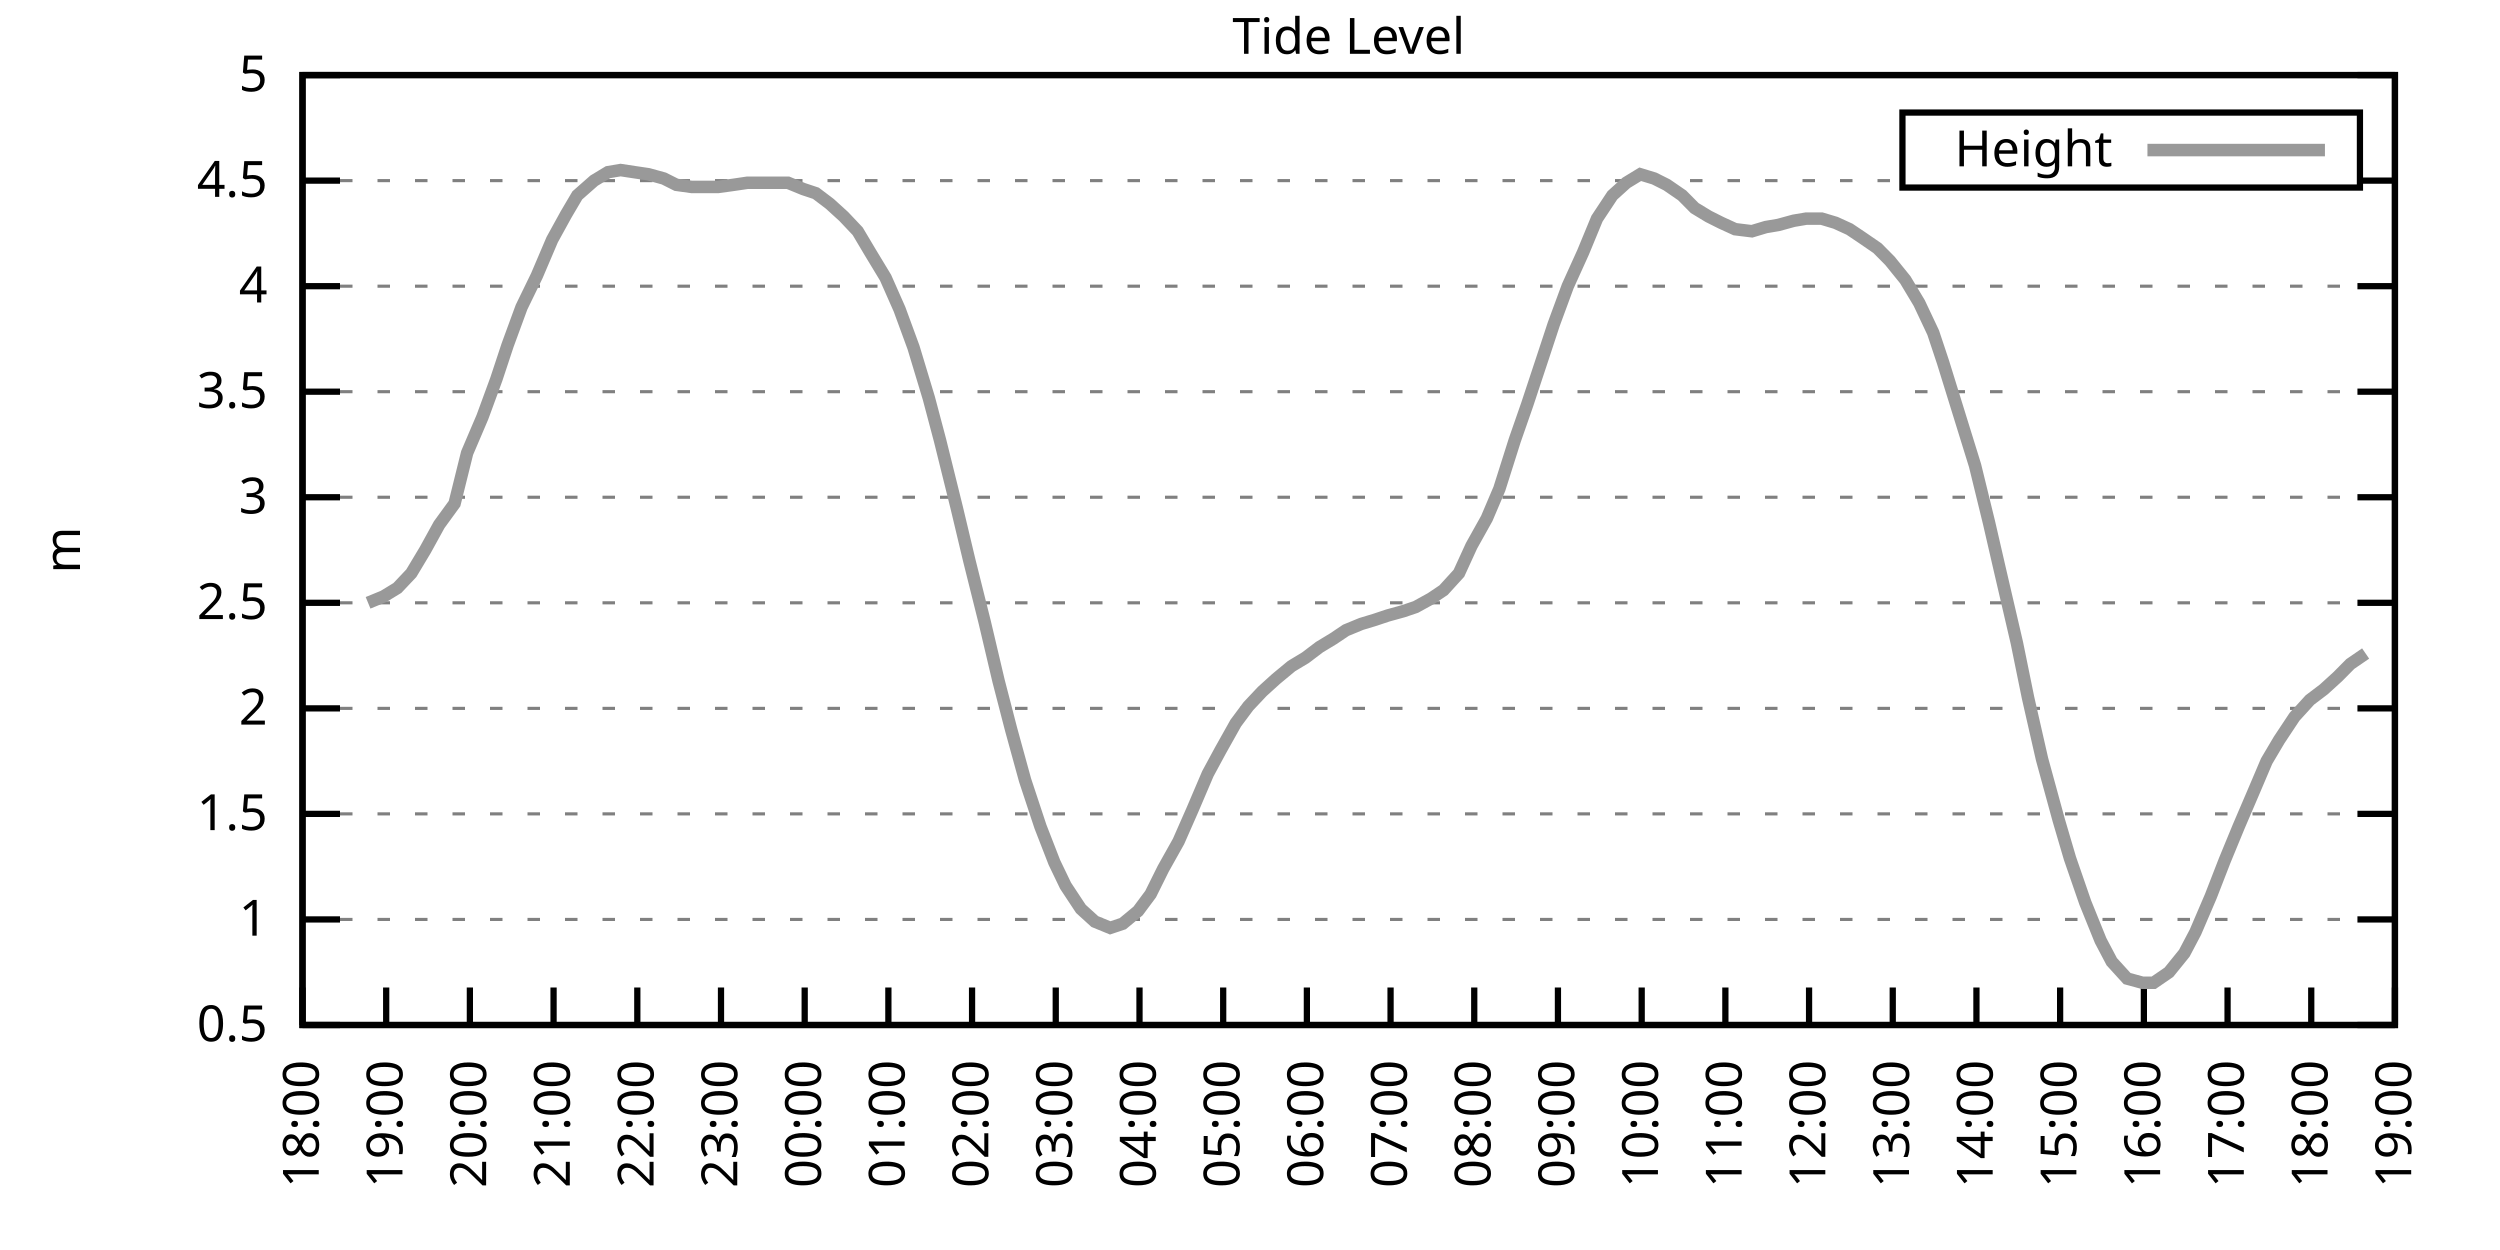
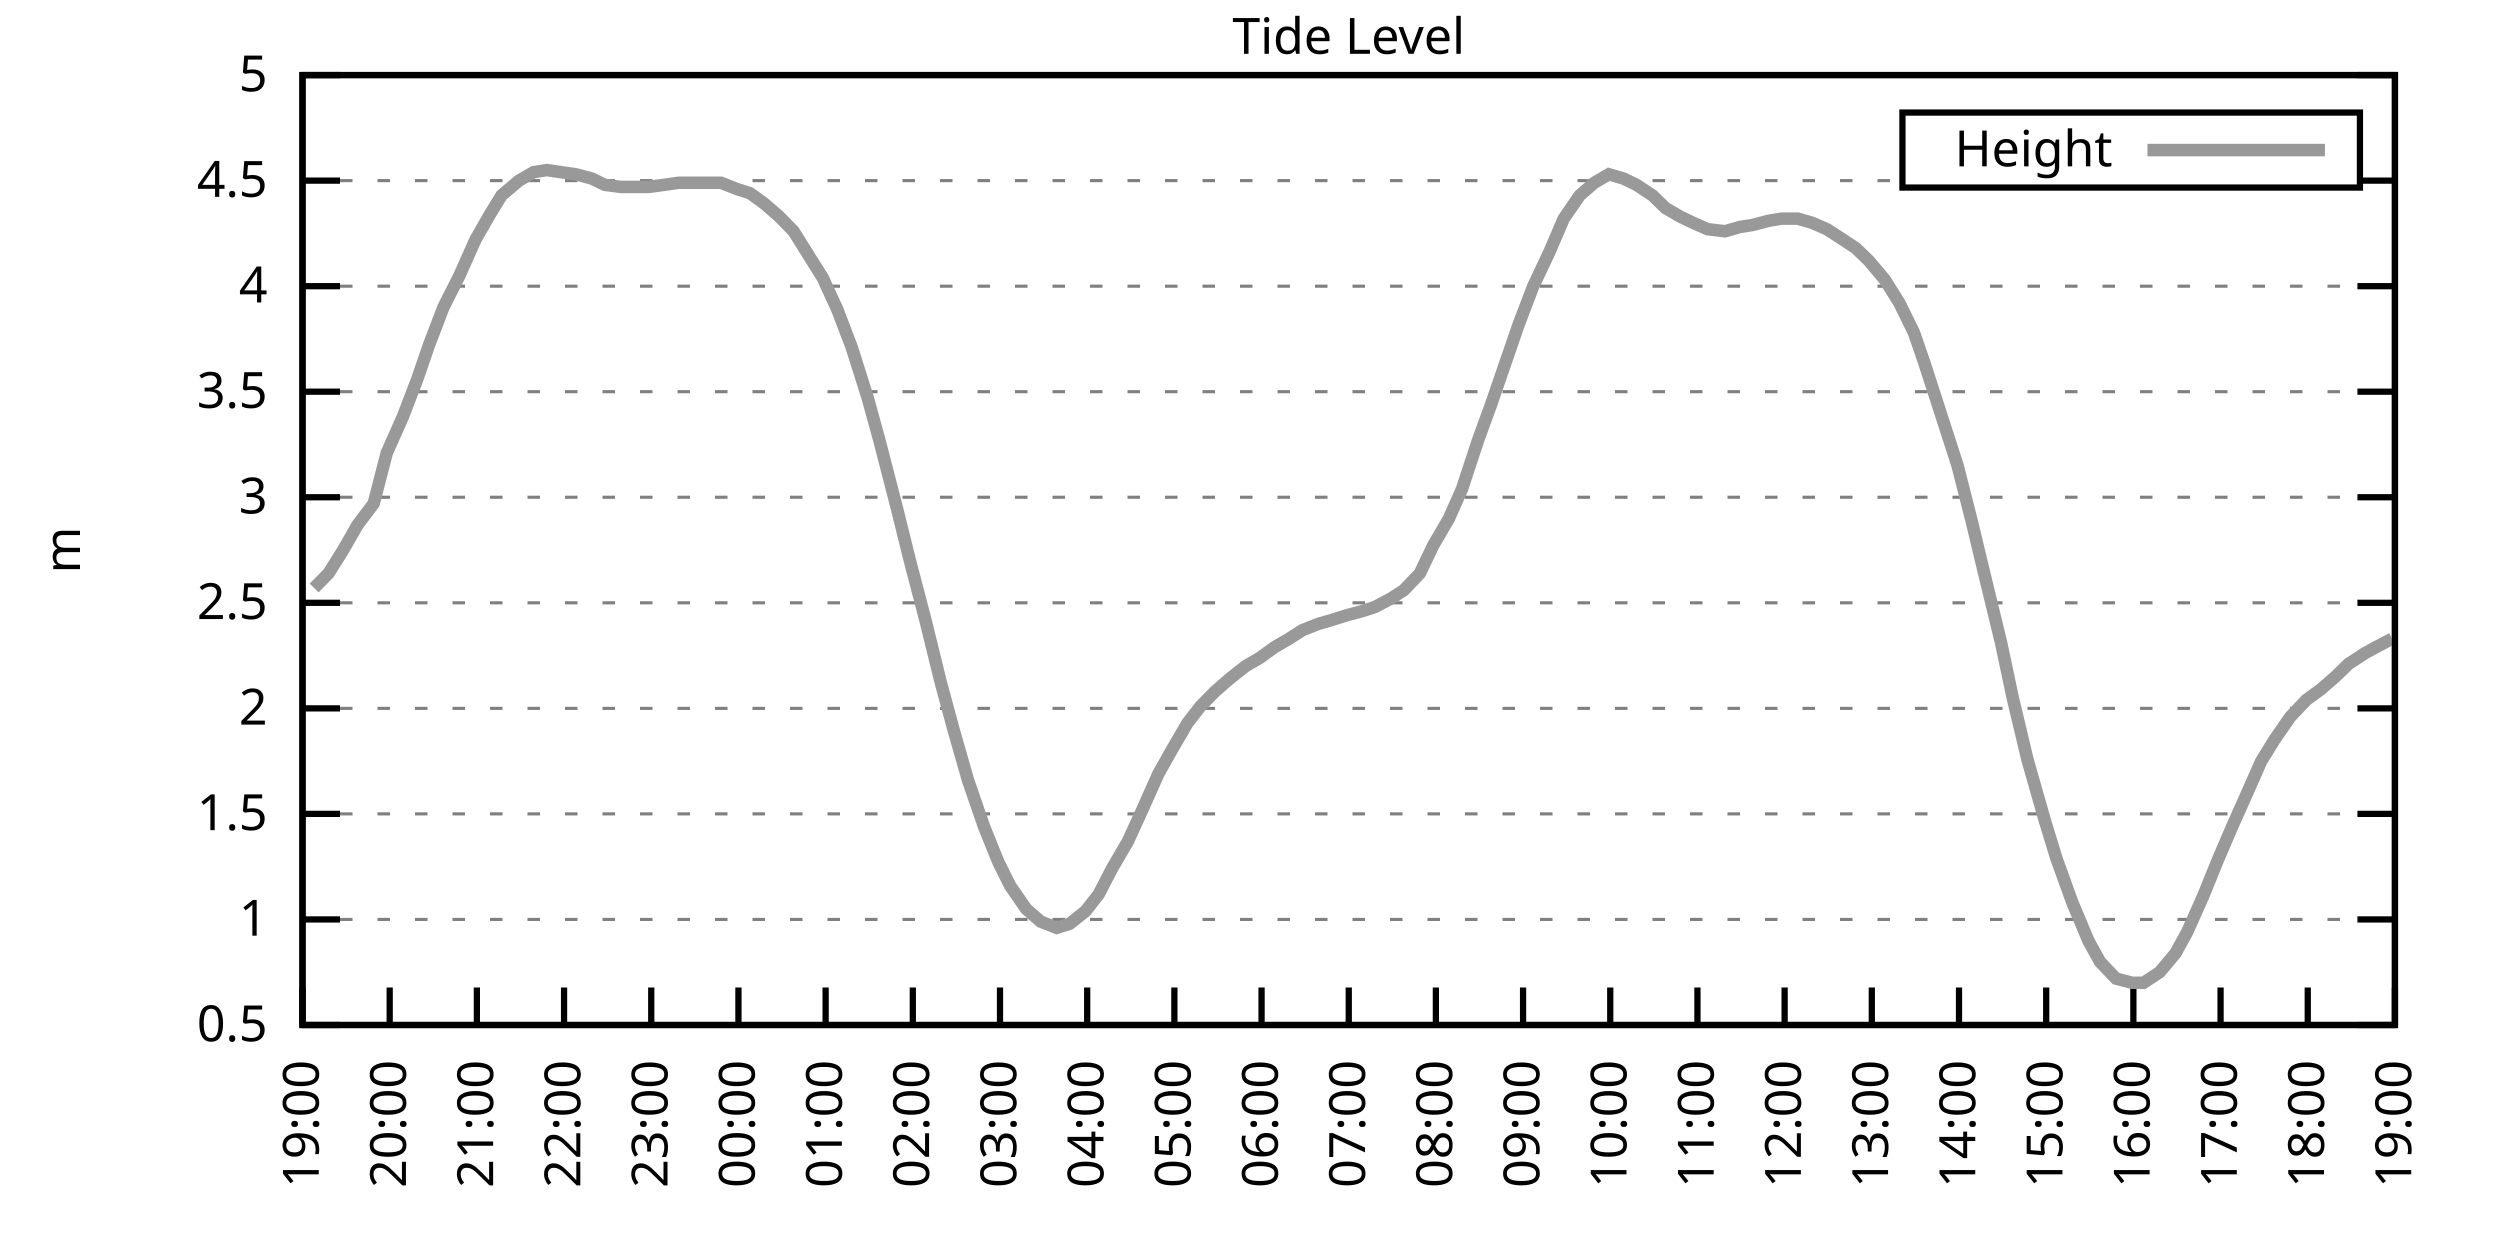
<svg xmlns="http://www.w3.org/2000/svg" xmlns:xlink="http://www.w3.org/1999/xlink" width="400" height="200" viewBox="0 0 400 200">
  <g id="gnuplot_canvas">
    <rect x="0" y="0" width="400" height="200" fill="none" />
    <defs>
      <circle id="gpDot" r="0.5" stroke-width="0.5" stroke="currentColor" />
      <path id="gpPt0" stroke-width="0.333" stroke="currentColor" d="M-1,0 h2 M0,-1 v2" />
      <path id="gpPt1" stroke-width="0.333" stroke="currentColor" d="M-1,-1 L1,1 M1,-1 L-1,1" />
      <path id="gpPt2" stroke-width="0.333" stroke="currentColor" d="M-1,0 L1,0 M0,-1 L0,1 M-1,-1 L1,1 M-1,1 L1,-1" />
      <rect id="gpPt3" stroke-width="0.333" stroke="currentColor" x="-1" y="-1" width="2" height="2" />
      <rect id="gpPt4" stroke-width="0.333" stroke="currentColor" fill="currentColor" x="-1" y="-1" width="2" height="2" />
      <circle id="gpPt5" stroke-width="0.333" stroke="currentColor" cx="0" cy="0" r="1" />
      <use xlink:href="#gpPt5" id="gpPt6" fill="currentColor" stroke="none" />
      <path id="gpPt7" stroke-width="0.333" stroke="currentColor" d="M0,-1.33 L-1.33,0.67 L1.33,0.67 z" />
      <use xlink:href="#gpPt7" id="gpPt8" fill="currentColor" stroke="none" />
      <use xlink:href="#gpPt7" id="gpPt9" stroke="currentColor" transform="rotate(180)" />
      <use xlink:href="#gpPt9" id="gpPt10" fill="currentColor" stroke="none" />
      <use xlink:href="#gpPt3" id="gpPt11" stroke="currentColor" transform="rotate(45)" />
      <use xlink:href="#gpPt11" id="gpPt12" fill="currentColor" stroke="none" />
      <path id="gpPt13" stroke-width="0.333" stroke="currentColor" d="M0,1.330 L1.265,0.411 L0.782,-1.067 L-0.782,-1.076 L-1.265,0.411 z" />
      <use xlink:href="#gpPt13" id="gpPt14" fill="currentColor" stroke="none" />
      <filter id="textbox" filterUnits="objectBoundingBox" x="0" y="0" height="1" width="1">
        <feFlood flood-color="white" flood-opacity="1" result="bgnd" />
        <feComposite in="SourceGraphic" in2="bgnd" operator="atop" />
      </filter>
      <filter id="greybox" filterUnits="objectBoundingBox" x="0" y="0" height="1" width="1">
        <feFlood flood-color="lightgrey" flood-opacity="1" result="grey" />
        <feComposite in="SourceGraphic" in2="grey" operator="atop" />
      </filter>
    </defs>
    <g fill="none" color="white" stroke="currentColor" stroke-width="1.00" stroke-linecap="butt" stroke-linejoin="miter">
</g>
    <g fill="none" color="black" stroke="currentColor" stroke-width="1.00" stroke-linecap="butt" stroke-linejoin="miter">
      <g stroke="none" shape-rendering="crispEdges">
        <polygon fill="rgb(255, 255, 255)" points="48.40,164.00 383.18,164.00 383.18,12.02 48.40,12.02 " />
      </g>
    </g>
    <g fill="none" color="black" stroke="currentColor" stroke-width="1.00" stroke-linecap="butt" stroke-linejoin="miter">
</g>
    <g fill="none" color="black" stroke="black" stroke-width="0.50" stroke-linecap="butt" stroke-linejoin="miter">
</g>
    <g fill="none" color="gray" stroke="currentColor" stroke-width="0.50" stroke-linecap="butt" stroke-linejoin="miter">
      <path stroke="gray" stroke-dasharray="2,4" class="gridline" d="M48.40,164.00 L383.19,164.00  " />
    </g>
    <g fill="none" color="gray" stroke="gray" stroke-width="1.00" stroke-linecap="butt" stroke-linejoin="miter">
</g>
    <g fill="none" color="black" stroke="currentColor" stroke-width="1.00" stroke-linecap="butt" stroke-linejoin="miter">
      <path stroke="black" d="M48.40,164.00 L54.40,164.00 M383.19,164.00 L377.19,164.00  " />
      <g transform="translate(42.80,166.60)" stroke="none" fill="black" font-family="Sans" font-size="8.00" text-anchor="end">
        <text>
          <tspan font-family="Sans"> 0.5</tspan>
        </text>
      </g>
    </g>
    <g fill="none" color="black" stroke="currentColor" stroke-width="1.00" stroke-linecap="butt" stroke-linejoin="miter">
</g>
    <g fill="none" color="black" stroke="black" stroke-width="0.50" stroke-linecap="butt" stroke-linejoin="miter">
</g>
    <g fill="none" color="gray" stroke="currentColor" stroke-width="0.50" stroke-linecap="butt" stroke-linejoin="miter">
      <path stroke="gray" stroke-dasharray="2,4" class="gridline" d="M48.40,147.11 L383.19,147.11  " />
    </g>
    <g fill="none" color="gray" stroke="gray" stroke-width="1.00" stroke-linecap="butt" stroke-linejoin="miter">
</g>
    <g fill="none" color="black" stroke="currentColor" stroke-width="1.00" stroke-linecap="butt" stroke-linejoin="miter">
      <path stroke="black" d="M48.40,147.11 L54.40,147.11 M383.19,147.11 L377.19,147.11  " />
      <g transform="translate(42.80,149.71)" stroke="none" fill="black" font-family="Sans" font-size="8.00" text-anchor="end">
        <text>
          <tspan font-family="Sans"> 1</tspan>
        </text>
      </g>
    </g>
    <g fill="none" color="black" stroke="currentColor" stroke-width="1.00" stroke-linecap="butt" stroke-linejoin="miter">
</g>
    <g fill="none" color="black" stroke="black" stroke-width="0.50" stroke-linecap="butt" stroke-linejoin="miter">
</g>
    <g fill="none" color="gray" stroke="currentColor" stroke-width="0.50" stroke-linecap="butt" stroke-linejoin="miter">
      <path stroke="gray" stroke-dasharray="2,4" class="gridline" d="M48.40,130.22 L383.19,130.22  " />
    </g>
    <g fill="none" color="gray" stroke="gray" stroke-width="1.00" stroke-linecap="butt" stroke-linejoin="miter">
</g>
    <g fill="none" color="black" stroke="currentColor" stroke-width="1.00" stroke-linecap="butt" stroke-linejoin="miter">
      <path stroke="black" d="M48.40,130.22 L54.40,130.22 M383.19,130.22 L377.19,130.22  " />
      <g transform="translate(42.80,132.82)" stroke="none" fill="black" font-family="Sans" font-size="8.00" text-anchor="end">
        <text>
          <tspan font-family="Sans"> 1.5</tspan>
        </text>
      </g>
    </g>
    <g fill="none" color="black" stroke="currentColor" stroke-width="1.00" stroke-linecap="butt" stroke-linejoin="miter">
</g>
    <g fill="none" color="black" stroke="black" stroke-width="0.50" stroke-linecap="butt" stroke-linejoin="miter">
</g>
    <g fill="none" color="gray" stroke="currentColor" stroke-width="0.50" stroke-linecap="butt" stroke-linejoin="miter">
      <path stroke="gray" stroke-dasharray="2,4" class="gridline" d="M48.40,113.34 L383.19,113.34  " />
    </g>
    <g fill="none" color="gray" stroke="gray" stroke-width="1.00" stroke-linecap="butt" stroke-linejoin="miter">
</g>
    <g fill="none" color="black" stroke="currentColor" stroke-width="1.00" stroke-linecap="butt" stroke-linejoin="miter">
      <path stroke="black" d="M48.40,113.34 L54.40,113.34 M383.19,113.34 L377.19,113.34  " />
      <g transform="translate(42.80,115.94)" stroke="none" fill="black" font-family="Sans" font-size="8.00" text-anchor="end">
        <text>
          <tspan font-family="Sans"> 2</tspan>
        </text>
      </g>
    </g>
    <g fill="none" color="black" stroke="currentColor" stroke-width="1.00" stroke-linecap="butt" stroke-linejoin="miter">
</g>
    <g fill="none" color="black" stroke="black" stroke-width="0.50" stroke-linecap="butt" stroke-linejoin="miter">
</g>
    <g fill="none" color="gray" stroke="currentColor" stroke-width="0.50" stroke-linecap="butt" stroke-linejoin="miter">
      <path stroke="gray" stroke-dasharray="2,4" class="gridline" d="M48.40,96.45 L383.19,96.45  " />
    </g>
    <g fill="none" color="gray" stroke="gray" stroke-width="1.00" stroke-linecap="butt" stroke-linejoin="miter">
</g>
    <g fill="none" color="black" stroke="currentColor" stroke-width="1.00" stroke-linecap="butt" stroke-linejoin="miter">
      <path stroke="black" d="M48.40,96.45 L54.40,96.45 M383.19,96.45 L377.19,96.45  " />
      <g transform="translate(42.80,99.05)" stroke="none" fill="black" font-family="Sans" font-size="8.00" text-anchor="end">
        <text>
          <tspan font-family="Sans"> 2.5</tspan>
        </text>
      </g>
    </g>
    <g fill="none" color="black" stroke="currentColor" stroke-width="1.00" stroke-linecap="butt" stroke-linejoin="miter">
</g>
    <g fill="none" color="black" stroke="black" stroke-width="0.50" stroke-linecap="butt" stroke-linejoin="miter">
</g>
    <g fill="none" color="gray" stroke="currentColor" stroke-width="0.50" stroke-linecap="butt" stroke-linejoin="miter">
      <path stroke="gray" stroke-dasharray="2,4" class="gridline" d="M48.40,79.56 L383.19,79.56  " />
    </g>
    <g fill="none" color="gray" stroke="gray" stroke-width="1.00" stroke-linecap="butt" stroke-linejoin="miter">
</g>
    <g fill="none" color="black" stroke="currentColor" stroke-width="1.00" stroke-linecap="butt" stroke-linejoin="miter">
      <path stroke="black" d="M48.40,79.56 L54.40,79.56 M383.19,79.56 L377.19,79.56  " />
      <g transform="translate(42.80,82.16)" stroke="none" fill="black" font-family="Sans" font-size="8.00" text-anchor="end">
        <text>
          <tspan font-family="Sans"> 3</tspan>
        </text>
      </g>
    </g>
    <g fill="none" color="black" stroke="currentColor" stroke-width="1.00" stroke-linecap="butt" stroke-linejoin="miter">
</g>
    <g fill="none" color="black" stroke="black" stroke-width="0.50" stroke-linecap="butt" stroke-linejoin="miter">
</g>
    <g fill="none" color="gray" stroke="currentColor" stroke-width="0.50" stroke-linecap="butt" stroke-linejoin="miter">
      <path stroke="gray" stroke-dasharray="2,4" class="gridline" d="M48.40,62.67 L383.19,62.67  " />
    </g>
    <g fill="none" color="gray" stroke="gray" stroke-width="1.00" stroke-linecap="butt" stroke-linejoin="miter">
</g>
    <g fill="none" color="black" stroke="currentColor" stroke-width="1.00" stroke-linecap="butt" stroke-linejoin="miter">
      <path stroke="black" d="M48.40,62.67 L54.40,62.67 M383.19,62.67 L377.19,62.67  " />
      <g transform="translate(42.80,65.27)" stroke="none" fill="black" font-family="Sans" font-size="8.00" text-anchor="end">
        <text>
          <tspan font-family="Sans"> 3.5</tspan>
        </text>
      </g>
    </g>
    <g fill="none" color="black" stroke="currentColor" stroke-width="1.00" stroke-linecap="butt" stroke-linejoin="miter">
</g>
    <g fill="none" color="black" stroke="black" stroke-width="0.50" stroke-linecap="butt" stroke-linejoin="miter">
</g>
    <g fill="none" color="gray" stroke="currentColor" stroke-width="0.50" stroke-linecap="butt" stroke-linejoin="miter">
      <path stroke="gray" stroke-dasharray="2,4" class="gridline" d="M48.40,45.79 L383.19,45.79  " />
    </g>
    <g fill="none" color="gray" stroke="gray" stroke-width="1.00" stroke-linecap="butt" stroke-linejoin="miter">
</g>
    <g fill="none" color="black" stroke="currentColor" stroke-width="1.00" stroke-linecap="butt" stroke-linejoin="miter">
      <path stroke="black" d="M48.40,45.79 L54.40,45.79 M383.19,45.79 L377.19,45.79  " />
      <g transform="translate(42.80,48.39)" stroke="none" fill="black" font-family="Sans" font-size="8.00" text-anchor="end">
        <text>
          <tspan font-family="Sans"> 4</tspan>
        </text>
      </g>
    </g>
    <g fill="none" color="black" stroke="currentColor" stroke-width="1.00" stroke-linecap="butt" stroke-linejoin="miter">
</g>
    <g fill="none" color="black" stroke="black" stroke-width="0.50" stroke-linecap="butt" stroke-linejoin="miter">
</g>
    <g fill="none" color="gray" stroke="currentColor" stroke-width="0.50" stroke-linecap="butt" stroke-linejoin="miter">
      <path stroke="gray" stroke-dasharray="2,4" class="gridline" d="M48.40,28.90 L304.39,28.90 M377.59,28.90 L383.19,28.90  " />
    </g>
    <g fill="none" color="gray" stroke="gray" stroke-width="1.00" stroke-linecap="butt" stroke-linejoin="miter">
</g>
    <g fill="none" color="black" stroke="currentColor" stroke-width="1.00" stroke-linecap="butt" stroke-linejoin="miter">
      <path stroke="black" d="M48.40,28.90 L54.40,28.90 M383.19,28.90 L377.19,28.90  " />
      <g transform="translate(42.80,31.50)" stroke="none" fill="black" font-family="Sans" font-size="8.00" text-anchor="end">
        <text>
          <tspan font-family="Sans"> 4.5</tspan>
        </text>
      </g>
    </g>
    <g fill="none" color="black" stroke="currentColor" stroke-width="1.00" stroke-linecap="butt" stroke-linejoin="miter">
</g>
    <g fill="none" color="black" stroke="black" stroke-width="0.50" stroke-linecap="butt" stroke-linejoin="miter">
</g>
    <g fill="none" color="gray" stroke="currentColor" stroke-width="0.50" stroke-linecap="butt" stroke-linejoin="miter">
      <path stroke="gray" stroke-dasharray="2,4" class="gridline" d="M48.40,12.01 L383.19,12.01  " />
    </g>
    <g fill="none" color="gray" stroke="gray" stroke-width="1.00" stroke-linecap="butt" stroke-linejoin="miter">
</g>
    <g fill="none" color="black" stroke="currentColor" stroke-width="1.00" stroke-linecap="butt" stroke-linejoin="miter">
      <path stroke="black" d="M48.40,12.01 L54.40,12.01 M383.19,12.01 L377.19,12.01  " />
      <g transform="translate(42.80,14.61)" stroke="none" fill="black" font-family="Sans" font-size="8.00" text-anchor="end">
        <text>
          <tspan font-family="Sans"> 5</tspan>
        </text>
      </g>
    </g>
    <g fill="none" color="black" stroke="currentColor" stroke-width="1.00" stroke-linecap="butt" stroke-linejoin="miter">
      <path stroke="black" d="M48.40,164.00 L48.40,158.00  " />
      <g transform="translate(51.00,169.60) rotate(270.00)" stroke="none" fill="black" font-family="Sans" font-size="8.00" text-anchor="end">
        <text>
-           <tspan font-family="Sans">18:00</tspan>
-         </text>
-       </g>
-     </g>
-     <g fill="none" color="black" stroke="currentColor" stroke-width="1.00" stroke-linecap="butt" stroke-linejoin="miter">
-       <path stroke="black" d="M61.79,164.00 L61.79,158.00  " />
-       <g transform="translate(64.39,169.60) rotate(270.00)" stroke="none" fill="black" font-family="Sans" font-size="8.00" text-anchor="end">
-         <text>
          <tspan font-family="Sans">19:00</tspan>
        </text>
      </g>
    </g>
    <g fill="none" color="black" stroke="currentColor" stroke-width="1.00" stroke-linecap="butt" stroke-linejoin="miter">
-       <path stroke="black" d="M75.18,164.00 L75.18,158.00  " />
-       <g transform="translate(77.78,169.60) rotate(270.00)" stroke="none" fill="black" font-family="Sans" font-size="8.00" text-anchor="end">
+       <path stroke="black" d="M62.35,164.00 L62.35,158.00  " />
+       <g transform="translate(64.95,169.60) rotate(270.00)" stroke="none" fill="black" font-family="Sans" font-size="8.00" text-anchor="end">
        <text>
          <tspan font-family="Sans">20:00</tspan>
        </text>
      </g>
    </g>
    <g fill="none" color="black" stroke="currentColor" stroke-width="1.00" stroke-linecap="butt" stroke-linejoin="miter">
-       <path stroke="black" d="M88.57,164.00 L88.57,158.00  " />
-       <g transform="translate(91.17,169.60) rotate(270.00)" stroke="none" fill="black" font-family="Sans" font-size="8.00" text-anchor="end">
+       <path stroke="black" d="M76.30,164.00 L76.30,158.00  " />
+       <g transform="translate(78.90,169.60) rotate(270.00)" stroke="none" fill="black" font-family="Sans" font-size="8.00" text-anchor="end">
        <text>
          <tspan font-family="Sans">21:00</tspan>
        </text>
      </g>
    </g>
    <g fill="none" color="black" stroke="currentColor" stroke-width="1.00" stroke-linecap="butt" stroke-linejoin="miter">
-       <path stroke="black" d="M101.97,164.00 L101.97,158.00  " />
-       <g transform="translate(104.57,169.60) rotate(270.00)" stroke="none" fill="black" font-family="Sans" font-size="8.00" text-anchor="end">
+       <path stroke="black" d="M90.25,164.00 L90.25,158.00  " />
+       <g transform="translate(92.85,169.60) rotate(270.00)" stroke="none" fill="black" font-family="Sans" font-size="8.00" text-anchor="end">
        <text>
          <tspan font-family="Sans">22:00</tspan>
        </text>
      </g>
    </g>
    <g fill="none" color="black" stroke="currentColor" stroke-width="1.00" stroke-linecap="butt" stroke-linejoin="miter">
-       <path stroke="black" d="M115.36,164.00 L115.36,158.00  " />
-       <g transform="translate(117.96,169.60) rotate(270.00)" stroke="none" fill="black" font-family="Sans" font-size="8.00" text-anchor="end">
+       <path stroke="black" d="M104.20,164.00 L104.20,158.00  " />
+       <g transform="translate(106.80,169.60) rotate(270.00)" stroke="none" fill="black" font-family="Sans" font-size="8.00" text-anchor="end">
        <text>
          <tspan font-family="Sans">23:00</tspan>
        </text>
      </g>
    </g>
    <g fill="none" color="black" stroke="currentColor" stroke-width="1.00" stroke-linecap="butt" stroke-linejoin="miter">
-       <path stroke="black" d="M128.75,164.00 L128.75,158.00  " />
-       <g transform="translate(131.35,169.60) rotate(270.00)" stroke="none" fill="black" font-family="Sans" font-size="8.00" text-anchor="end">
+       <path stroke="black" d="M118.15,164.00 L118.15,158.00  " />
+       <g transform="translate(120.75,169.60) rotate(270.00)" stroke="none" fill="black" font-family="Sans" font-size="8.00" text-anchor="end">
        <text>
          <tspan font-family="Sans">00:00</tspan>
        </text>
      </g>
    </g>
    <g fill="none" color="black" stroke="currentColor" stroke-width="1.00" stroke-linecap="butt" stroke-linejoin="miter">
-       <path stroke="black" d="M142.14,164.00 L142.14,158.00  " />
-       <g transform="translate(144.74,169.60) rotate(270.00)" stroke="none" fill="black" font-family="Sans" font-size="8.00" text-anchor="end">
+       <path stroke="black" d="M132.10,164.00 L132.10,158.00  " />
+       <g transform="translate(134.70,169.60) rotate(270.00)" stroke="none" fill="black" font-family="Sans" font-size="8.00" text-anchor="end">
        <text>
          <tspan font-family="Sans">01:00</tspan>
        </text>
      </g>
    </g>
    <g fill="none" color="black" stroke="currentColor" stroke-width="1.00" stroke-linecap="butt" stroke-linejoin="miter">
-       <path stroke="black" d="M155.53,164.00 L155.53,158.00  " />
-       <g transform="translate(158.13,169.60) rotate(270.00)" stroke="none" fill="black" font-family="Sans" font-size="8.00" text-anchor="end">
+       <path stroke="black" d="M146.05,164.00 L146.05,158.00  " />
+       <g transform="translate(148.65,169.60) rotate(270.00)" stroke="none" fill="black" font-family="Sans" font-size="8.00" text-anchor="end">
        <text>
          <tspan font-family="Sans">02:00</tspan>
        </text>
      </g>
    </g>
    <g fill="none" color="black" stroke="currentColor" stroke-width="1.00" stroke-linecap="butt" stroke-linejoin="miter">
-       <path stroke="black" d="M168.92,164.00 L168.92,158.00  " />
-       <g transform="translate(171.52,169.60) rotate(270.00)" stroke="none" fill="black" font-family="Sans" font-size="8.00" text-anchor="end">
+       <path stroke="black" d="M160.00,164.00 L160.00,158.00  " />
+       <g transform="translate(162.60,169.60) rotate(270.00)" stroke="none" fill="black" font-family="Sans" font-size="8.00" text-anchor="end">
        <text>
          <tspan font-family="Sans">03:00</tspan>
        </text>
      </g>
    </g>
    <g fill="none" color="black" stroke="currentColor" stroke-width="1.00" stroke-linecap="butt" stroke-linejoin="miter">
-       <path stroke="black" d="M182.32,164.00 L182.32,158.00  " />
-       <g transform="translate(184.92,169.60) rotate(270.00)" stroke="none" fill="black" font-family="Sans" font-size="8.00" text-anchor="end">
+       <path stroke="black" d="M173.95,164.00 L173.95,158.00  " />
+       <g transform="translate(176.55,169.60) rotate(270.00)" stroke="none" fill="black" font-family="Sans" font-size="8.00" text-anchor="end">
        <text>
          <tspan font-family="Sans">04:00</tspan>
        </text>
      </g>
    </g>
    <g fill="none" color="black" stroke="currentColor" stroke-width="1.00" stroke-linecap="butt" stroke-linejoin="miter">
-       <path stroke="black" d="M195.71,164.00 L195.71,158.00  " />
-       <g transform="translate(198.31,169.60) rotate(270.00)" stroke="none" fill="black" font-family="Sans" font-size="8.00" text-anchor="end">
+       <path stroke="black" d="M187.90,164.00 L187.90,158.00  " />
+       <g transform="translate(190.50,169.60) rotate(270.00)" stroke="none" fill="black" font-family="Sans" font-size="8.00" text-anchor="end">
        <text>
          <tspan font-family="Sans">05:00</tspan>
        </text>
      </g>
    </g>
    <g fill="none" color="black" stroke="currentColor" stroke-width="1.00" stroke-linecap="butt" stroke-linejoin="miter">
-       <path stroke="black" d="M209.10,164.00 L209.10,158.00  " />
-       <g transform="translate(211.70,169.60) rotate(270.00)" stroke="none" fill="black" font-family="Sans" font-size="8.00" text-anchor="end">
+       <path stroke="black" d="M201.85,164.00 L201.85,158.00  " />
+       <g transform="translate(204.45,169.60) rotate(270.00)" stroke="none" fill="black" font-family="Sans" font-size="8.00" text-anchor="end">
        <text>
          <tspan font-family="Sans">06:00</tspan>
        </text>
      </g>
    </g>
    <g fill="none" color="black" stroke="currentColor" stroke-width="1.00" stroke-linecap="butt" stroke-linejoin="miter">
-       <path stroke="black" d="M222.49,164.00 L222.49,158.00  " />
-       <g transform="translate(225.09,169.60) rotate(270.00)" stroke="none" fill="black" font-family="Sans" font-size="8.00" text-anchor="end">
+       <path stroke="black" d="M215.80,164.00 L215.80,158.00  " />
+       <g transform="translate(218.40,169.60) rotate(270.00)" stroke="none" fill="black" font-family="Sans" font-size="8.00" text-anchor="end">
        <text>
          <tspan font-family="Sans">07:00</tspan>
        </text>
      </g>
    </g>
    <g fill="none" color="black" stroke="currentColor" stroke-width="1.00" stroke-linecap="butt" stroke-linejoin="miter">
-       <path stroke="black" d="M235.88,164.00 L235.88,158.00  " />
-       <g transform="translate(238.48,169.60) rotate(270.00)" stroke="none" fill="black" font-family="Sans" font-size="8.00" text-anchor="end">
+       <path stroke="black" d="M229.74,164.00 L229.74,158.00  " />
+       <g transform="translate(232.34,169.60) rotate(270.00)" stroke="none" fill="black" font-family="Sans" font-size="8.00" text-anchor="end">
        <text>
          <tspan font-family="Sans">08:00</tspan>
        </text>
      </g>
    </g>
    <g fill="none" color="black" stroke="currentColor" stroke-width="1.00" stroke-linecap="butt" stroke-linejoin="miter">
-       <path stroke="black" d="M249.27,164.00 L249.27,158.00  " />
-       <g transform="translate(251.87,169.60) rotate(270.00)" stroke="none" fill="black" font-family="Sans" font-size="8.00" text-anchor="end">
+       <path stroke="black" d="M243.69,164.00 L243.69,158.00  " />
+       <g transform="translate(246.29,169.60) rotate(270.00)" stroke="none" fill="black" font-family="Sans" font-size="8.00" text-anchor="end">
        <text>
          <tspan font-family="Sans">09:00</tspan>
        </text>
      </g>
    </g>
    <g fill="none" color="black" stroke="currentColor" stroke-width="1.00" stroke-linecap="butt" stroke-linejoin="miter">
-       <path stroke="black" d="M262.67,164.00 L262.67,158.00  " />
-       <g transform="translate(265.27,169.60) rotate(270.00)" stroke="none" fill="black" font-family="Sans" font-size="8.00" text-anchor="end">
+       <path stroke="black" d="M257.64,164.00 L257.64,158.00  " />
+       <g transform="translate(260.24,169.60) rotate(270.00)" stroke="none" fill="black" font-family="Sans" font-size="8.00" text-anchor="end">
        <text>
          <tspan font-family="Sans">10:00</tspan>
        </text>
      </g>
    </g>
    <g fill="none" color="black" stroke="currentColor" stroke-width="1.00" stroke-linecap="butt" stroke-linejoin="miter">
-       <path stroke="black" d="M276.06,164.00 L276.06,158.00  " />
-       <g transform="translate(278.66,169.60) rotate(270.00)" stroke="none" fill="black" font-family="Sans" font-size="8.00" text-anchor="end">
+       <path stroke="black" d="M271.59,164.00 L271.59,158.00  " />
+       <g transform="translate(274.19,169.60) rotate(270.00)" stroke="none" fill="black" font-family="Sans" font-size="8.00" text-anchor="end">
        <text>
          <tspan font-family="Sans">11:00</tspan>
        </text>
      </g>
    </g>
    <g fill="none" color="black" stroke="currentColor" stroke-width="1.00" stroke-linecap="butt" stroke-linejoin="miter">
-       <path stroke="black" d="M289.45,164.00 L289.45,158.00  " />
-       <g transform="translate(292.05,169.60) rotate(270.00)" stroke="none" fill="black" font-family="Sans" font-size="8.00" text-anchor="end">
+       <path stroke="black" d="M285.54,164.00 L285.54,158.00  " />
+       <g transform="translate(288.14,169.60) rotate(270.00)" stroke="none" fill="black" font-family="Sans" font-size="8.00" text-anchor="end">
        <text>
          <tspan font-family="Sans">12:00</tspan>
        </text>
      </g>
    </g>
    <g fill="none" color="black" stroke="currentColor" stroke-width="1.00" stroke-linecap="butt" stroke-linejoin="miter">
-       <path stroke="black" d="M302.84,164.00 L302.84,158.00  " />
-       <g transform="translate(305.44,169.60) rotate(270.00)" stroke="none" fill="black" font-family="Sans" font-size="8.00" text-anchor="end">
+       <path stroke="black" d="M299.49,164.00 L299.49,158.00  " />
+       <g transform="translate(302.09,169.60) rotate(270.00)" stroke="none" fill="black" font-family="Sans" font-size="8.00" text-anchor="end">
        <text>
          <tspan font-family="Sans">13:00</tspan>
        </text>
      </g>
    </g>
    <g fill="none" color="black" stroke="currentColor" stroke-width="1.00" stroke-linecap="butt" stroke-linejoin="miter">
-       <path stroke="black" d="M316.23,164.00 L316.23,158.00  " />
-       <g transform="translate(318.83,169.60) rotate(270.00)" stroke="none" fill="black" font-family="Sans" font-size="8.00" text-anchor="end">
+       <path stroke="black" d="M313.44,164.00 L313.44,158.00  " />
+       <g transform="translate(316.04,169.60) rotate(270.00)" stroke="none" fill="black" font-family="Sans" font-size="8.00" text-anchor="end">
        <text>
          <tspan font-family="Sans">14:00</tspan>
        </text>
      </g>
    </g>
    <g fill="none" color="black" stroke="currentColor" stroke-width="1.00" stroke-linecap="butt" stroke-linejoin="miter">
-       <path stroke="black" d="M329.62,164.00 L329.62,158.00  " />
-       <g transform="translate(332.22,169.60) rotate(270.00)" stroke="none" fill="black" font-family="Sans" font-size="8.00" text-anchor="end">
+       <path stroke="black" d="M327.39,164.00 L327.39,158.00  " />
+       <g transform="translate(329.99,169.60) rotate(270.00)" stroke="none" fill="black" font-family="Sans" font-size="8.00" text-anchor="end">
        <text>
          <tspan font-family="Sans">15:00</tspan>
        </text>
      </g>
    </g>
    <g fill="none" color="black" stroke="currentColor" stroke-width="1.00" stroke-linecap="butt" stroke-linejoin="miter">
-       <path stroke="black" d="M343.02,164.00 L343.02,158.00  " />
-       <g transform="translate(345.62,169.60) rotate(270.00)" stroke="none" fill="black" font-family="Sans" font-size="8.00" text-anchor="end">
+       <path stroke="black" d="M341.34,164.00 L341.34,158.00  " />
+       <g transform="translate(343.94,169.60) rotate(270.00)" stroke="none" fill="black" font-family="Sans" font-size="8.00" text-anchor="end">
        <text>
          <tspan font-family="Sans">16:00</tspan>
        </text>
      </g>
    </g>
    <g fill="none" color="black" stroke="currentColor" stroke-width="1.00" stroke-linecap="butt" stroke-linejoin="miter">
-       <path stroke="black" d="M356.41,164.00 L356.41,158.00  " />
-       <g transform="translate(359.01,169.60) rotate(270.00)" stroke="none" fill="black" font-family="Sans" font-size="8.00" text-anchor="end">
+       <path stroke="black" d="M355.29,164.00 L355.29,158.00  " />
+       <g transform="translate(357.89,169.60) rotate(270.00)" stroke="none" fill="black" font-family="Sans" font-size="8.00" text-anchor="end">
        <text>
          <tspan font-family="Sans">17:00</tspan>
        </text>
      </g>
    </g>
    <g fill="none" color="black" stroke="currentColor" stroke-width="1.00" stroke-linecap="butt" stroke-linejoin="miter">
-       <path stroke="black" d="M369.80,164.00 L369.80,158.00  " />
-       <g transform="translate(372.40,169.60) rotate(270.00)" stroke="none" fill="black" font-family="Sans" font-size="8.00" text-anchor="end">
+       <path stroke="black" d="M369.24,164.00 L369.24,158.00  " />
+       <g transform="translate(371.84,169.60) rotate(270.00)" stroke="none" fill="black" font-family="Sans" font-size="8.00" text-anchor="end">
        <text>
          <tspan font-family="Sans">18:00</tspan>
        </text>
      </g>
    </g>
    <g fill="none" color="black" stroke="currentColor" stroke-width="1.00" stroke-linecap="butt" stroke-linejoin="miter">
      <path stroke="black" d="M383.19,164.00 L383.19,158.00  " />
      <g transform="translate(385.79,169.60) rotate(270.00)" stroke="none" fill="black" font-family="Sans" font-size="8.00" text-anchor="end">
        <text>
          <tspan font-family="Sans">19:00</tspan>
        </text>
      </g>
    </g>
    <g fill="none" color="black" stroke="currentColor" stroke-width="1.00" stroke-linecap="butt" stroke-linejoin="miter">
</g>
    <g fill="none" color="black" stroke="currentColor" stroke-width="1.00" stroke-linecap="butt" stroke-linejoin="miter">
      <path stroke="black" d="M48.40,12.01 L48.40,164.00 L383.19,164.00 L383.19,12.01 L48.40,12.01 Z  " />
    </g>
    <g fill="none" color="black" stroke="currentColor" stroke-width="1.00" stroke-linecap="butt" stroke-linejoin="miter">
</g>
    <g fill="none" color="black" stroke="currentColor" stroke-width="1.00" stroke-linecap="butt" stroke-linejoin="miter">
      <path stroke="black" d="M304.39,30.01 L304.39,18.01 L377.59,18.01 L377.59,30.01 L304.39,30.01 Z  " />
    </g>
    <g id="Tide_level_plot_1">
      <g fill="none" color="white" stroke="black" stroke-width="2.00" stroke-linecap="butt" stroke-linejoin="miter">
</g>
      <g fill="none" color="black" stroke="currentColor" stroke-width="2.00" stroke-linecap="butt" stroke-linejoin="miter">
        <g transform="translate(337.99,26.61)" stroke="none" fill="black" font-family="Sans" font-size="8.00" text-anchor="end">
          <text>
            <tspan font-family="Sans">Height</tspan>
          </text>
        </g>
      </g>
      <g fill="none" color="black" stroke="currentColor" stroke-width="2.00" stroke-linecap="butt" stroke-linejoin="miter">
-         <path stroke="rgb(153, 153, 153)" d="M343.59,24.01 L371.99,24.01 M58.89,96.45 L61.35,95.44 L63.58,94.08 L65.81,91.72 L68.04,88.00 L70.27,83.95   L72.73,80.57 L74.74,72.47 L77.19,66.73 L79.42,60.65 L81.21,55.24 L83.44,49.16 L85.90,44.10 L88.35,38.35   L90.58,34.30 L92.37,31.26 L95.05,28.90 L97.28,27.55 L99.29,27.21 L101.52,27.55 L103.75,27.88 L106.21,28.56   L108.22,29.57 L110.67,29.91 L112.68,29.91 L114.91,29.91 L117.37,29.57 L119.60,29.24 L121.61,29.24 L123.84,29.24   L126.07,29.24 L128.53,30.25 L130.54,30.92 L132.77,32.61 L135.00,34.64 L137.23,37.00 L139.24,40.38 L141.69,44.43   L143.93,49.50 L146.16,55.58 L148.61,63.69 L150.40,70.44 L153.08,81.25 L155.09,89.69 L157.54,99.49 L159.77,108.95   L161.78,116.71 L164.01,124.82 L166.47,132.25 L168.70,137.99 L170.49,141.71 L172.94,145.42 L175.17,147.45 L177.63,148.46   L179.64,147.79 L182.09,145.76 L184.10,143.06 L186.11,139.01 L188.57,134.62 L190.80,129.55 L193.25,123.81 L195.26,120.09   L197.72,115.70 L199.73,113.00 L201.96,110.63 L204.19,108.61 L206.64,106.58 L208.88,105.23 L211.11,103.54 L213.34,102.19   L215.35,100.84 L217.80,99.83 L220.04,99.15 L222.04,98.48 L224.50,97.80 L226.51,97.12 L228.96,95.77 L230.97,94.42   L233.43,91.72 L235.44,87.33 L237.89,82.94 L239.90,78.21 L242.36,70.44 L244.36,64.70 L246.82,57.27 L248.60,51.87   L250.84,45.79 L253.29,40.38 L255.52,34.98 L257.98,31.26 L260.21,29.24 L262.44,27.88 L264.67,28.56 L266.68,29.57   L269.14,31.26 L271.15,33.29 L273.38,34.64 L275.39,35.65 L277.62,36.67 L280.30,37.00 L282.53,36.33 L284.54,35.99   L286.99,35.32 L289.00,34.98 L291.46,34.98 L293.69,35.65 L295.92,36.67 L297.93,38.02 L300.39,39.71 L302.39,41.73   L304.85,44.77 L307.08,48.49 L309.31,53.22 L310.88,57.94 L316.01,74.49 L318.24,83.61 L320.03,91.38 L322.70,102.87   L324.49,111.65 L326.72,121.44 L329.40,131.24 L331.19,137.32 L333.64,144.41 L336.10,150.49 L337.88,153.87 L340.34,156.57   L342.79,157.24 L344.58,157.24 L347.03,155.56 L349.49,152.52 L351.27,149.14 L353.73,143.40 L355.96,137.66 L358.19,132.25   L360.65,126.51 L362.66,121.78 L364.66,118.40 L367.12,114.69 L369.58,111.99 L371.81,110.30 L374.04,108.27 L376.05,106.24   L378.50,104.56  " />
+         <path stroke="rgb(153, 153, 153)" d="M343.59,24.01 L371.99,24.01 M50.26,94.08 L52.58,91.72 L54.91,88.00 L57.23,83.95 L59.79,80.57 L61.88,72.47   L64.44,66.73 L66.77,60.65 L68.63,55.24 L70.95,49.16 L73.51,44.10 L76.07,38.35 L78.39,34.30 L80.25,31.26   L83.04,28.90 L85.37,27.55 L87.46,27.21 L89.78,27.55 L92.11,27.88 L94.67,28.56 L96.76,29.57 L99.32,29.91   L101.41,29.91 L103.73,29.91 L106.29,29.57 L108.62,29.24 L110.71,29.24 L113.03,29.24 L115.36,29.24 L117.92,30.25   L120.01,30.92 L122.33,32.61 L124.66,34.64 L126.98,37.00 L129.08,40.38 L131.63,44.43 L133.96,49.50 L136.28,55.58   L138.84,63.69 L140.70,70.44 L143.49,81.25 L145.58,89.69 L148.14,99.49 L150.46,108.95 L152.56,116.71 L154.88,124.82   L157.44,132.25 L159.76,137.99 L161.62,141.71 L164.18,145.42 L166.51,147.45 L169.06,148.46 L171.16,147.79 L173.71,145.76   L175.81,143.06 L177.90,139.01 L180.46,134.62 L182.78,129.55 L185.34,123.81 L187.43,120.09 L189.99,115.70 L192.08,113.00   L194.41,110.63 L196.73,108.61 L199.29,106.58 L201.61,105.23 L203.94,103.54 L206.26,102.19 L208.36,100.84 L210.91,99.83   L213.24,99.15 L215.33,98.48 L217.89,97.80 L219.98,97.12 L222.54,95.77 L224.63,94.42 L227.19,91.72 L229.28,87.33   L231.84,82.94 L233.93,78.21 L236.49,70.44 L238.58,64.70 L241.14,57.27 L243.00,51.87 L245.32,45.79 L247.88,40.38   L250.20,34.98 L252.76,31.26 L255.09,29.24 L257.41,27.88 L259.74,28.56 L261.83,29.57 L264.39,31.26 L266.48,33.29   L268.80,34.64 L270.90,35.65 L273.22,36.67 L276.01,37.00 L278.34,36.33 L280.43,35.99 L282.99,35.32 L285.08,34.98   L287.64,34.98 L289.96,35.65 L292.29,36.67 L294.38,38.02 L296.94,39.71 L299.03,41.73 L301.58,44.77 L303.91,48.49   L306.23,53.22 L307.86,57.94 L313.21,74.49 L315.53,83.61 L317.39,91.38 L320.18,102.87 L322.04,111.65 L324.37,121.44   L327.16,131.24 L329.02,137.32 L331.58,144.41 L334.13,150.49 L335.99,153.87 L338.55,156.57 L341.11,157.24 L342.97,157.24   L345.53,155.56 L348.08,152.52 L349.94,149.14 L352.50,143.40 L354.83,137.66 L357.15,132.25 L359.71,126.51 L361.80,121.78   L363.89,118.40 L366.45,114.69 L369.01,111.99 L371.33,110.30 L373.66,108.27 L375.75,106.24 L378.31,104.56 L380.17,103.54   L382.73,102.19  " />
      </g>
    </g>
    <g fill="none" color="black" stroke="currentColor" stroke-width="2.00" stroke-linecap="butt" stroke-linejoin="miter">
</g>
    <g fill="none" color="black" stroke="black" stroke-width="1.00" stroke-linecap="butt" stroke-linejoin="miter">
</g>
    <g fill="none" color="black" stroke="currentColor" stroke-width="1.00" stroke-linecap="butt" stroke-linejoin="miter">
      <path stroke="black" d="M48.40,12.01 L48.40,164.00 L383.19,164.00 L383.19,12.01 L48.40,12.01 Z  " />
      <g transform="translate(12.80,88.01) rotate(270.00)" stroke="none" fill="black" font-family="Sans" font-size="8.00" text-anchor="middle">
        <text>
          <tspan font-family="Sans">m</tspan>
        </text>
      </g>
    </g>
    <g fill="none" color="black" stroke="currentColor" stroke-width="1.00" stroke-linecap="butt" stroke-linejoin="miter">
</g>
    <g fill="none" color="black" stroke="currentColor" stroke-width="1.00" stroke-linecap="butt" stroke-linejoin="miter">
      <g transform="translate(215.79,8.61)" stroke="none" fill="black" font-family="Sans" font-size="8.00" text-anchor="middle">
        <text>
          <tspan font-family="Sans">Tide Level</tspan>
        </text>
      </g>
    </g>
    <g fill="none" color="black" stroke="currentColor" stroke-width="1.00" stroke-linecap="butt" stroke-linejoin="miter">
</g>
  </g>
</svg>
